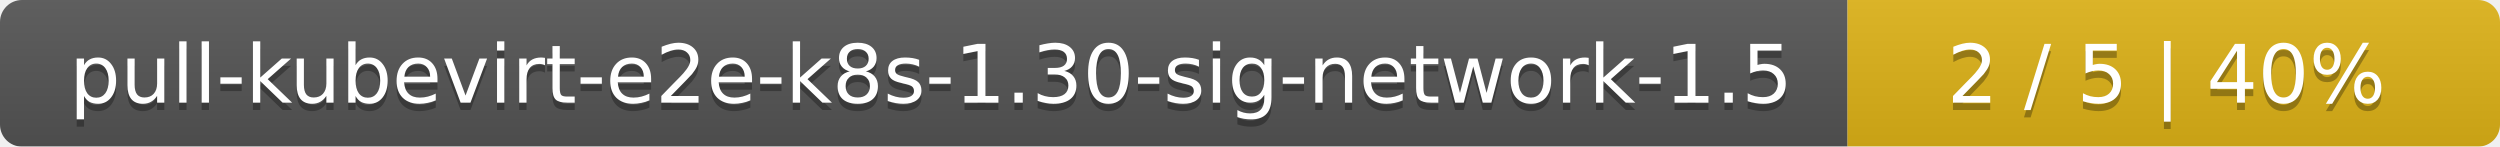
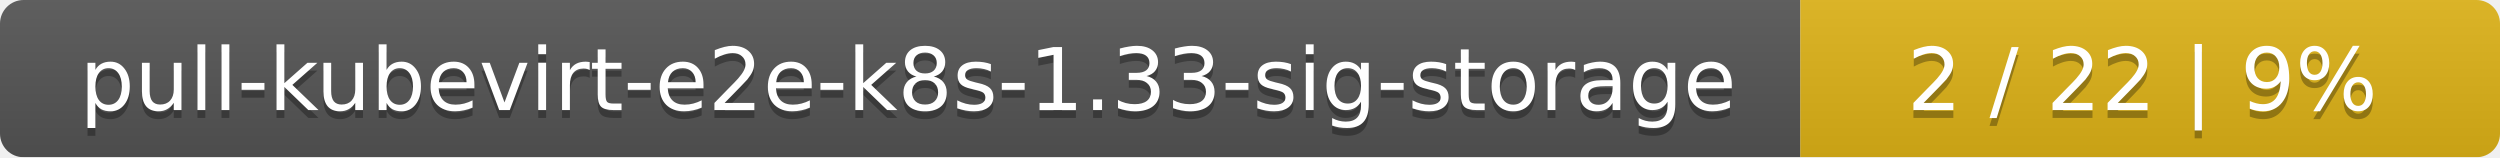
- <svg xmlns="http://www.w3.org/2000/svg" width="341" height="20">
+ <svg xmlns="http://www.w3.org/2000/svg" width="318" height="20">
  <linearGradient id="smooth" x2="0" y2="100%">
    <stop offset="0" stop-color="#bbb" stop-opacity=".1" />
    <stop offset="1" stop-opacity=".1" />
  </linearGradient>
  <mask id="round">
-     <rect width="341" height="20" rx="3" fill="#fff" />
+     <rect width="318" height="20" rx="3" fill="#fff" />
  </mask>
  <g mask="url(#round)">
-     <rect width="252" height="20" fill="#555" />
-     <rect x="252" width="89" height="20" fill="#dfb317" />
-     <rect width="341" height="20" fill="url(#smooth)" />
+     <rect width="229" height="20" fill="#555" />
+     <rect x="229" width="89" height="20" fill="#dfb317" />
+     <rect width="318" height="20" fill="url(#smooth)" />
  </g>
  <g fill="#fff" text-anchor="middle" font-family="DejaVu Sans,Verdana,Geneva,sans-serif" font-size="11">
-     <text x="127" y="15" fill="#010101" fill-opacity=".3">pull-kubevirt-e2e-k8s-1.30-sig-network-1.5</text>
-     <text x="127" y="14">pull-kubevirt-e2e-k8s-1.30-sig-network-1.5</text>
-     <text x="295.5" y="15" fill="#010101" fill-opacity=".3">2 / 5    |    40%</text>
-     <text x="295.5" y="14">2 / 5    |    40%</text>
+     <text x="115.5" y="15" fill="#010101" fill-opacity=".3">pull-kubevirt-e2e-k8s-1.33-sig-storage</text>
+     <text x="115.5" y="14">pull-kubevirt-e2e-k8s-1.33-sig-storage</text>
+     <text x="272.5" y="15" fill="#010101" fill-opacity=".3">2 / 22    |    9%</text>
+     <text x="272.5" y="14">2 / 22    |    9%</text>
  </g>
</svg>
